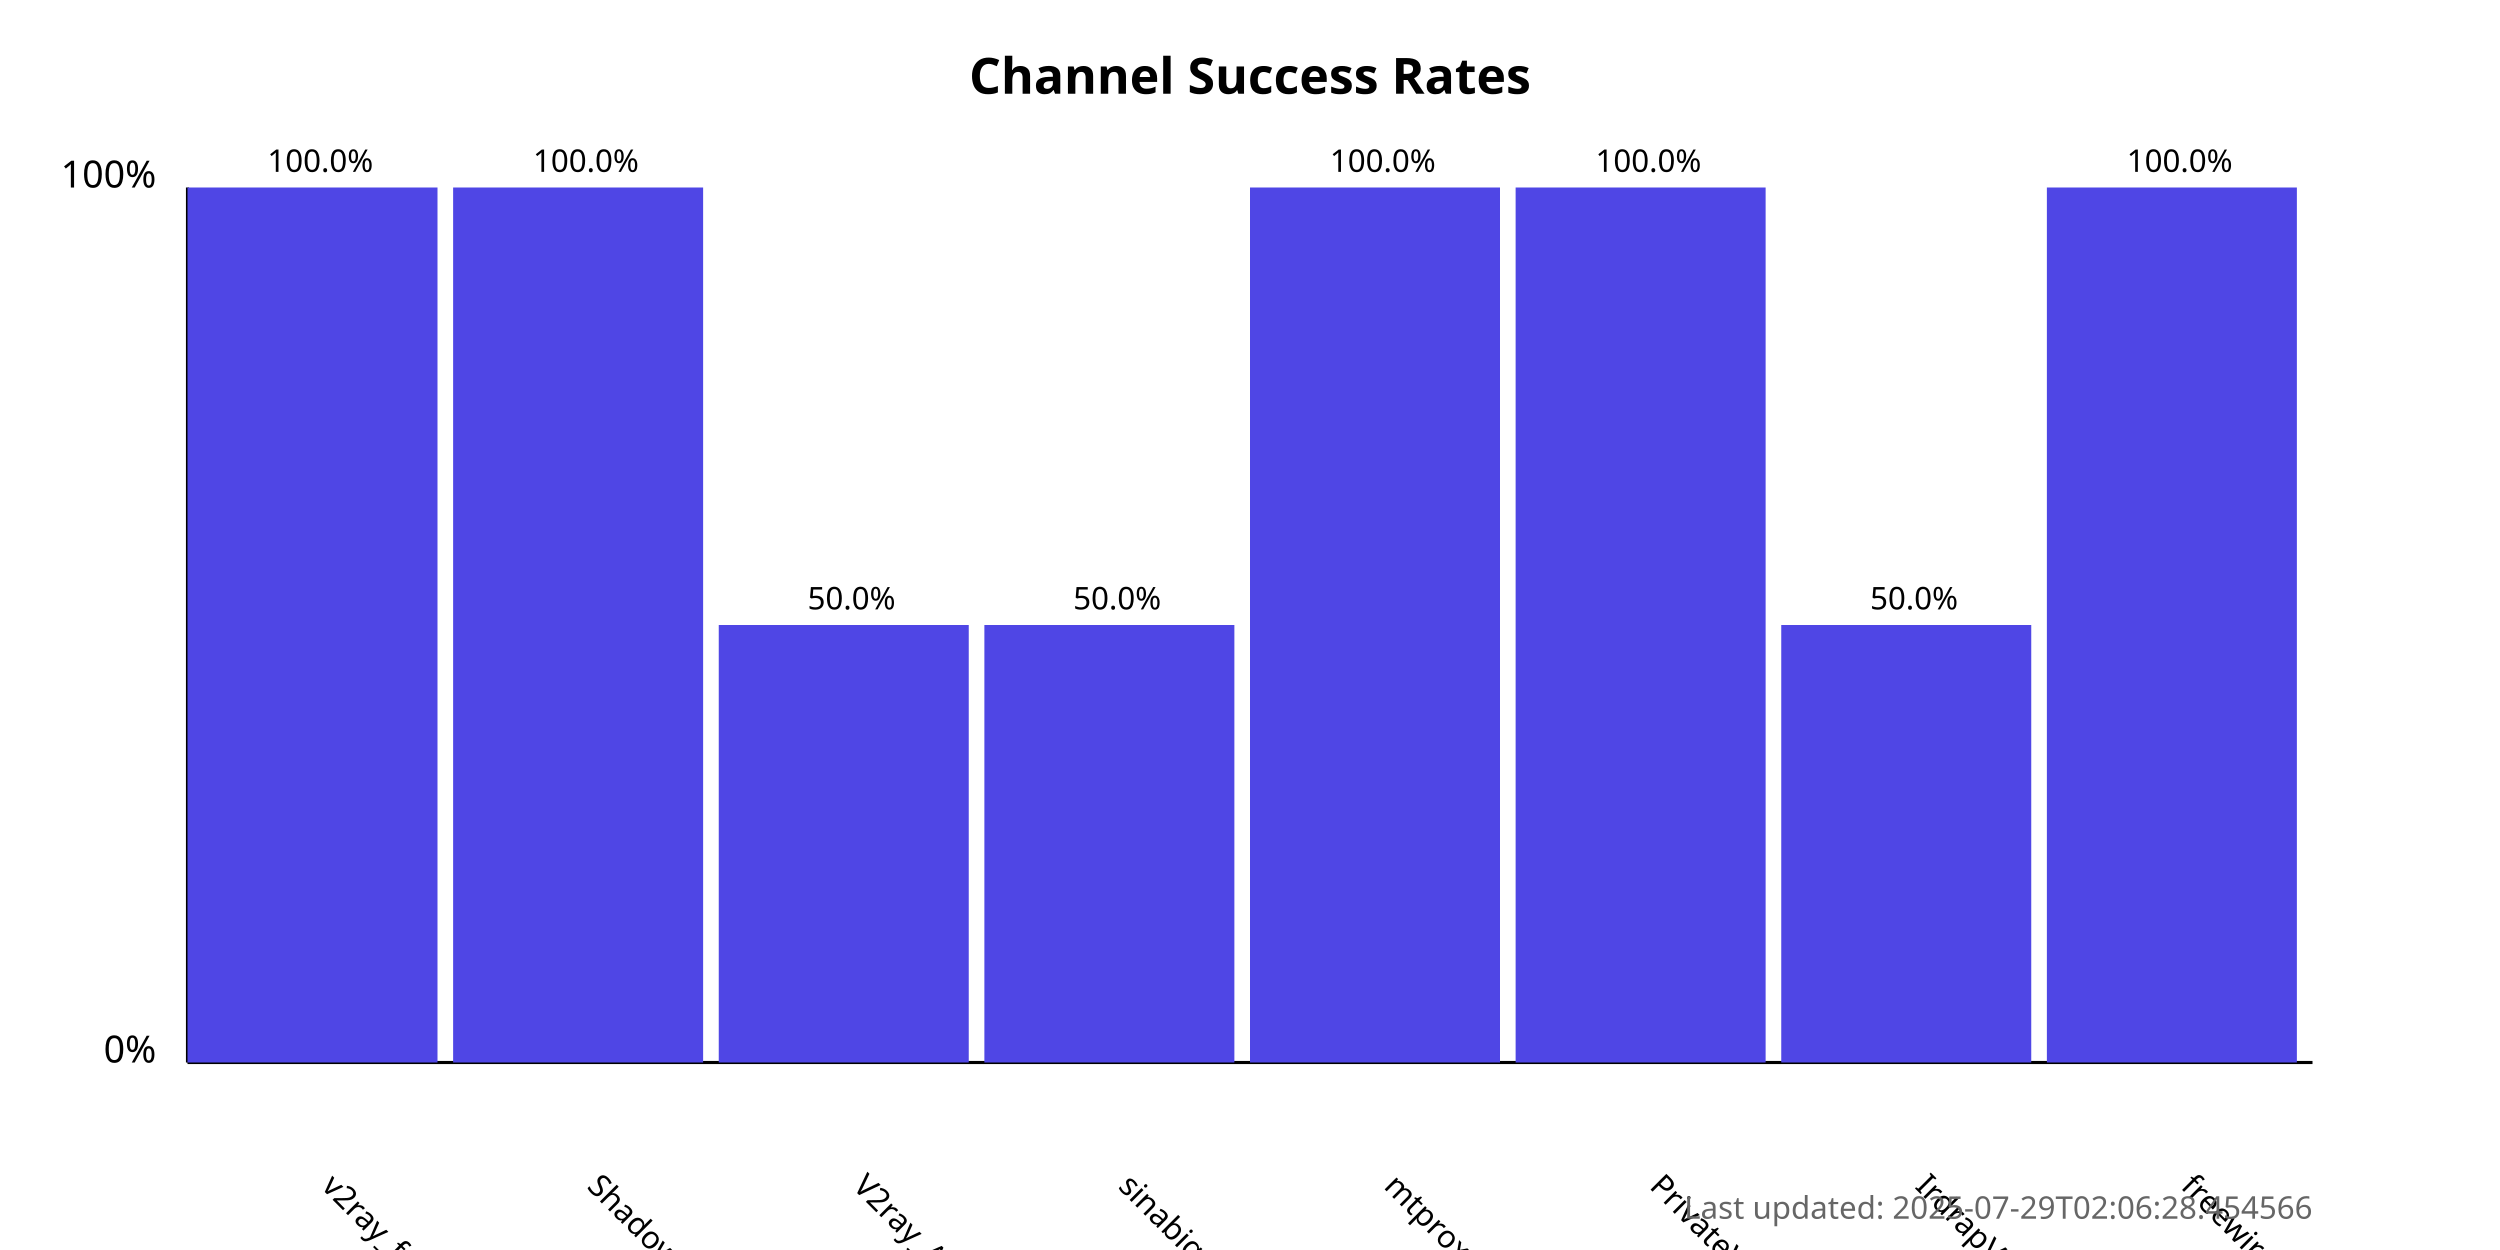
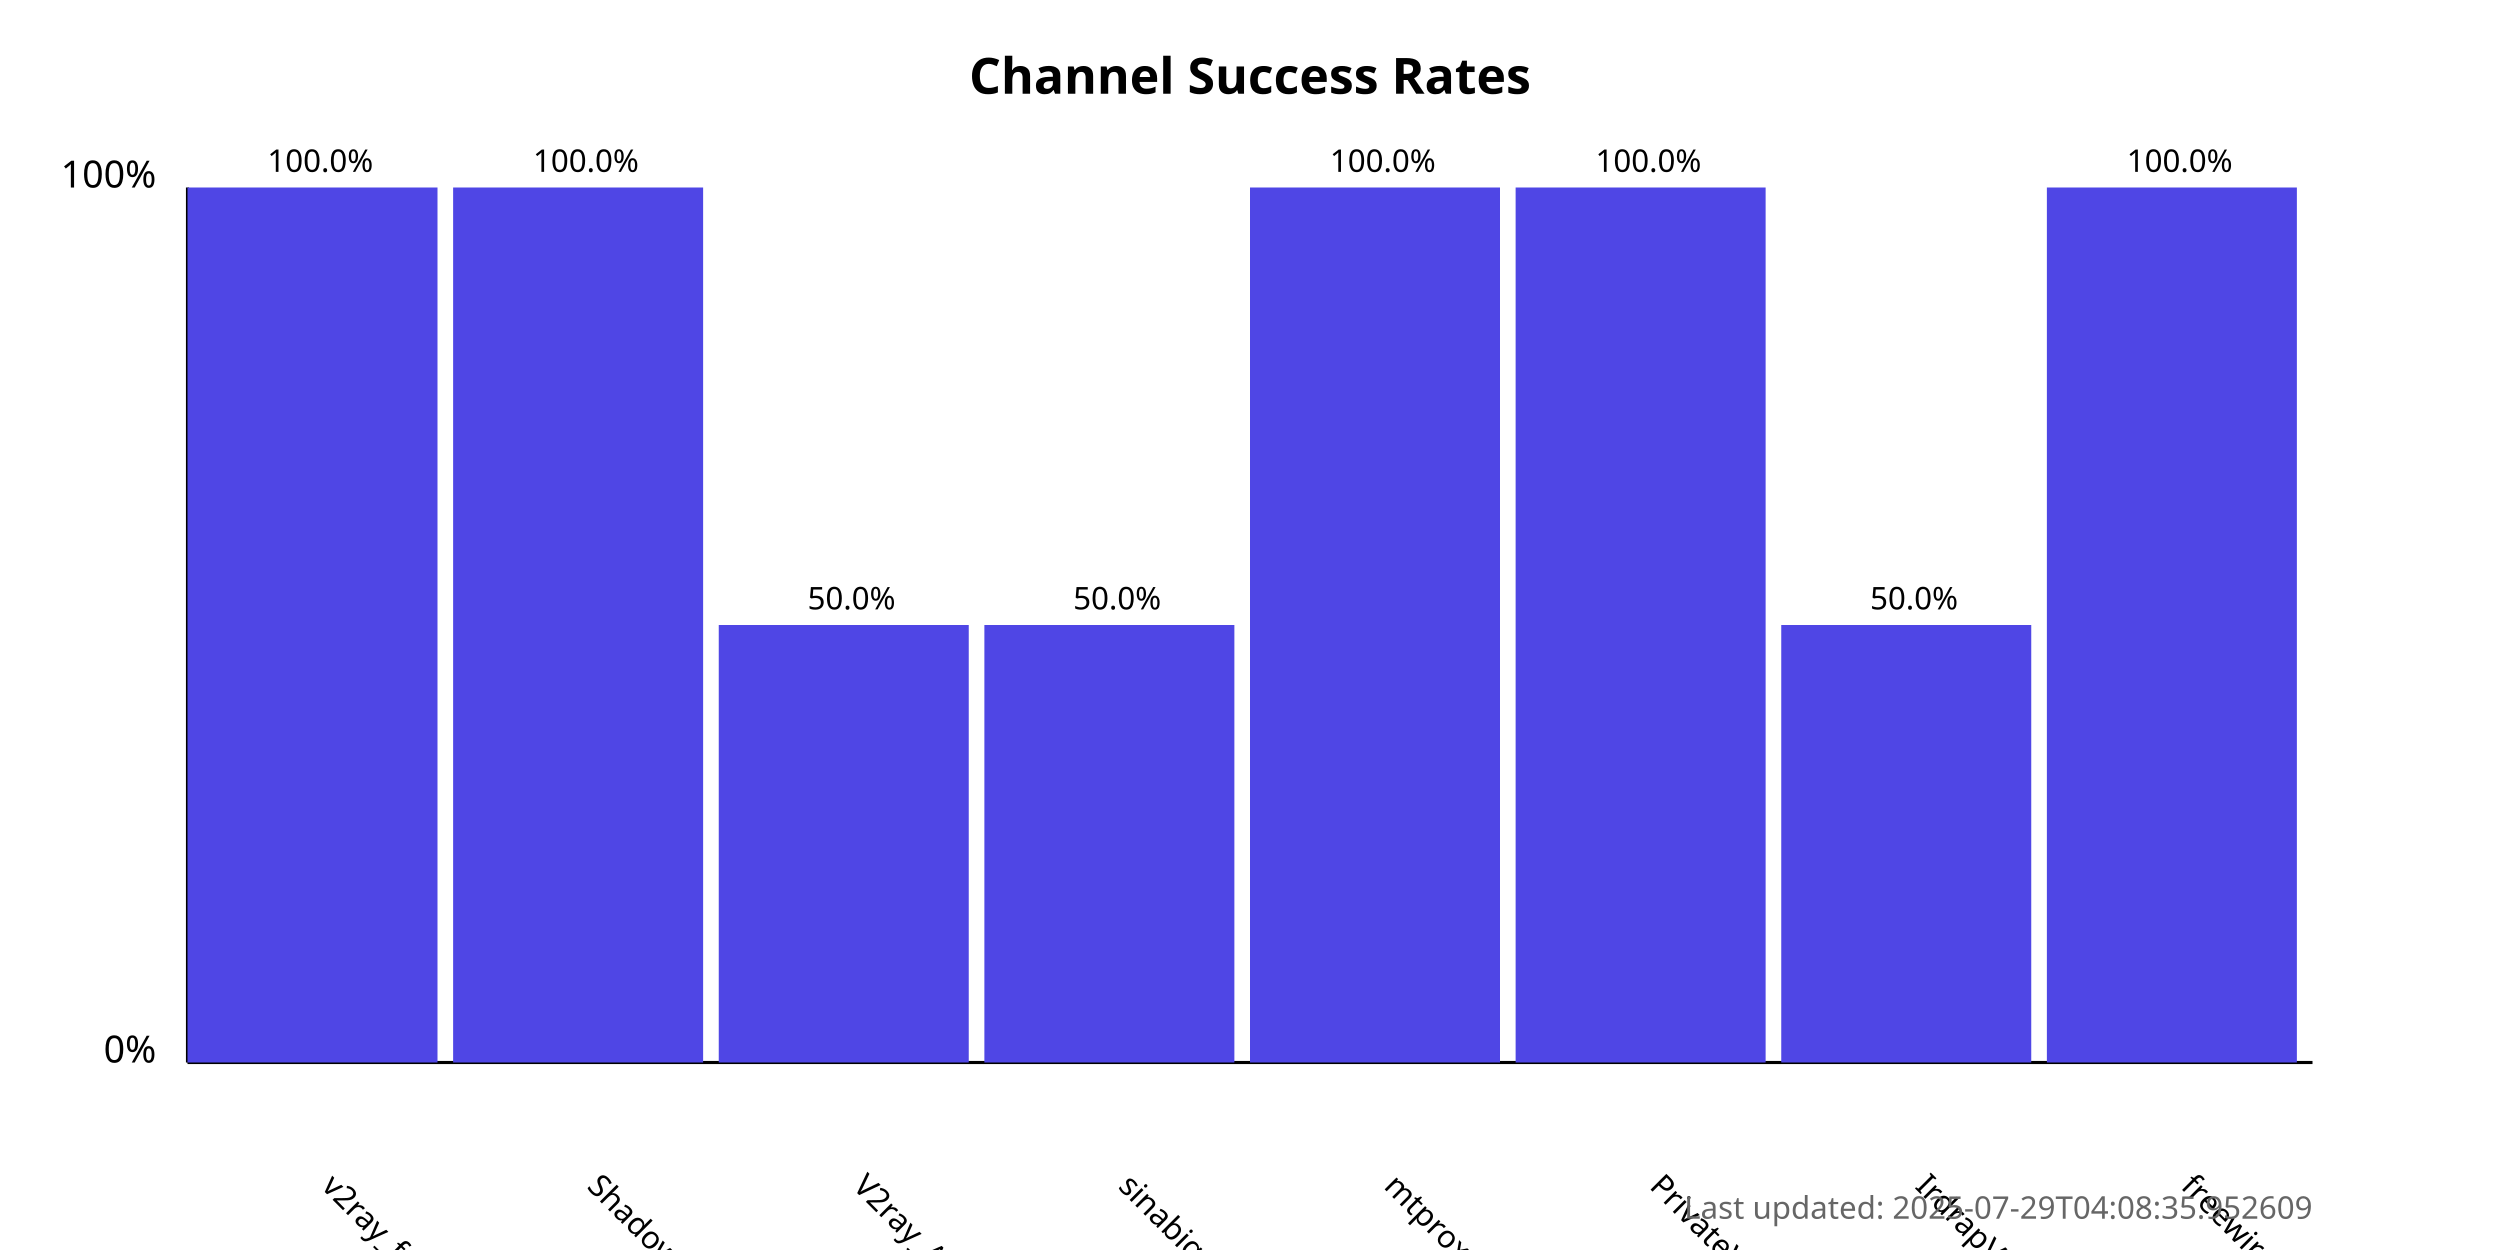
<svg xmlns="http://www.w3.org/2000/svg" width="800" height="400">
  <style>
            .chart-title { font: bold 16px sans-serif; }
            .axis-label { font: 12px sans-serif; }
            .tick-label { font: 10px sans-serif; }
            .bar { fill: #4f46e5; }
            .bar:hover { fill: #6366f1; }
            .timestamp { font: 10px sans-serif; fill: #666; }
        </style>
  <text x="400.0" y="30" text-anchor="middle" class="chart-title">
            Channel Success Rates
        </text>
  <line x1="60" y1="340" x2="60" y2="60" stroke="black" stroke-width="1" />
  <line x1="60" y1="340" x2="740" y2="340" stroke="black" stroke-width="1" />
  <text x="50" y="340" text-anchor="end" class="axis-label">0%</text>
  <text x="50" y="60" text-anchor="end" class="axis-label">100%</text>
  <g>
    <rect x="60" y="60.0" width="80.0" height="280.0" class="bar" />
    <text x="102.5" y="380" transform="rotate(45, 102.5, 380)" text-anchor="start" class="tick-label">
                v2ray_free_conf
            </text>
    <text x="102.5" y="55.0" text-anchor="middle" class="tick-label">
                100.0%
            </text>
  </g>
  <g>
    <rect x="145.0" y="60.0" width="80.0" height="280.0" class="bar" />
    <text x="187.5" y="380" transform="rotate(45, 187.5, 380)" text-anchor="start" class="tick-label">
                ShadowProxy66
            </text>
    <text x="187.5" y="55.0" text-anchor="middle" class="tick-label">
                100.0%
            </text>
  </g>
  <g>
    <rect x="230.0" y="200.0" width="80.0" height="140.0" class="bar" />
    <text x="272.5" y="380" transform="rotate(45, 272.5, 380)" text-anchor="start" class="tick-label">
                V2ray_Alpha
            </text>
    <text x="272.5" y="195.0" text-anchor="middle" class="tick-label">
                50.0%
            </text>
  </g>
  <g>
    <rect x="315.0" y="200.0" width="80.0" height="140.0" class="bar" />
    <text x="357.5" y="380" transform="rotate(45, 357.5, 380)" text-anchor="start" class="tick-label">
                sinabigo
            </text>
    <text x="357.5" y="195.0" text-anchor="middle" class="tick-label">
                50.0%
            </text>
  </g>
  <g>
    <rect x="400.0" y="60.0" width="80.0" height="280.0" class="bar" />
    <text x="442.5" y="380" transform="rotate(45, 442.5, 380)" text-anchor="start" class="tick-label">
                mtproxy_lists
            </text>
    <text x="442.5" y="55.0" text-anchor="middle" class="tick-label">
                100.0%
            </text>
  </g>
  <g>
    <rect x="485.0" y="60.0" width="80.0" height="280.0" class="bar" />
    <text x="527.5" y="380" transform="rotate(45, 527.5, 380)" text-anchor="start" class="tick-label">
                PrivateVPNs
            </text>
    <text x="527.5" y="55.0" text-anchor="middle" class="tick-label">
                100.0%
            </text>
  </g>
  <g>
    <rect x="570.0" y="200.0" width="80.0" height="140.0" class="bar" />
    <text x="612.5" y="380" transform="rotate(45, 612.5, 380)" text-anchor="start" class="tick-label">
                IrdrapVPNnews
            </text>
    <text x="612.5" y="195.0" text-anchor="middle" class="tick-label">
                50.0%
            </text>
  </g>
  <g>
    <rect x="655.0" y="60.0" width="80.0" height="280.0" class="bar" />
    <text x="697.5" y="380" transform="rotate(45, 697.5, 380)" text-anchor="start" class="tick-label">
                freewireguard
            </text>
    <text x="697.5" y="55.0" text-anchor="middle" class="tick-label">
                100.0%
            </text>
  </g>
  <text x="740" y="390" text-anchor="end" class="timestamp">
-             Last updated: 2025-07-29T02:06:28.454566
+             Last updated: 2025-07-29T04:08:35.952609
        </text>
</svg>
